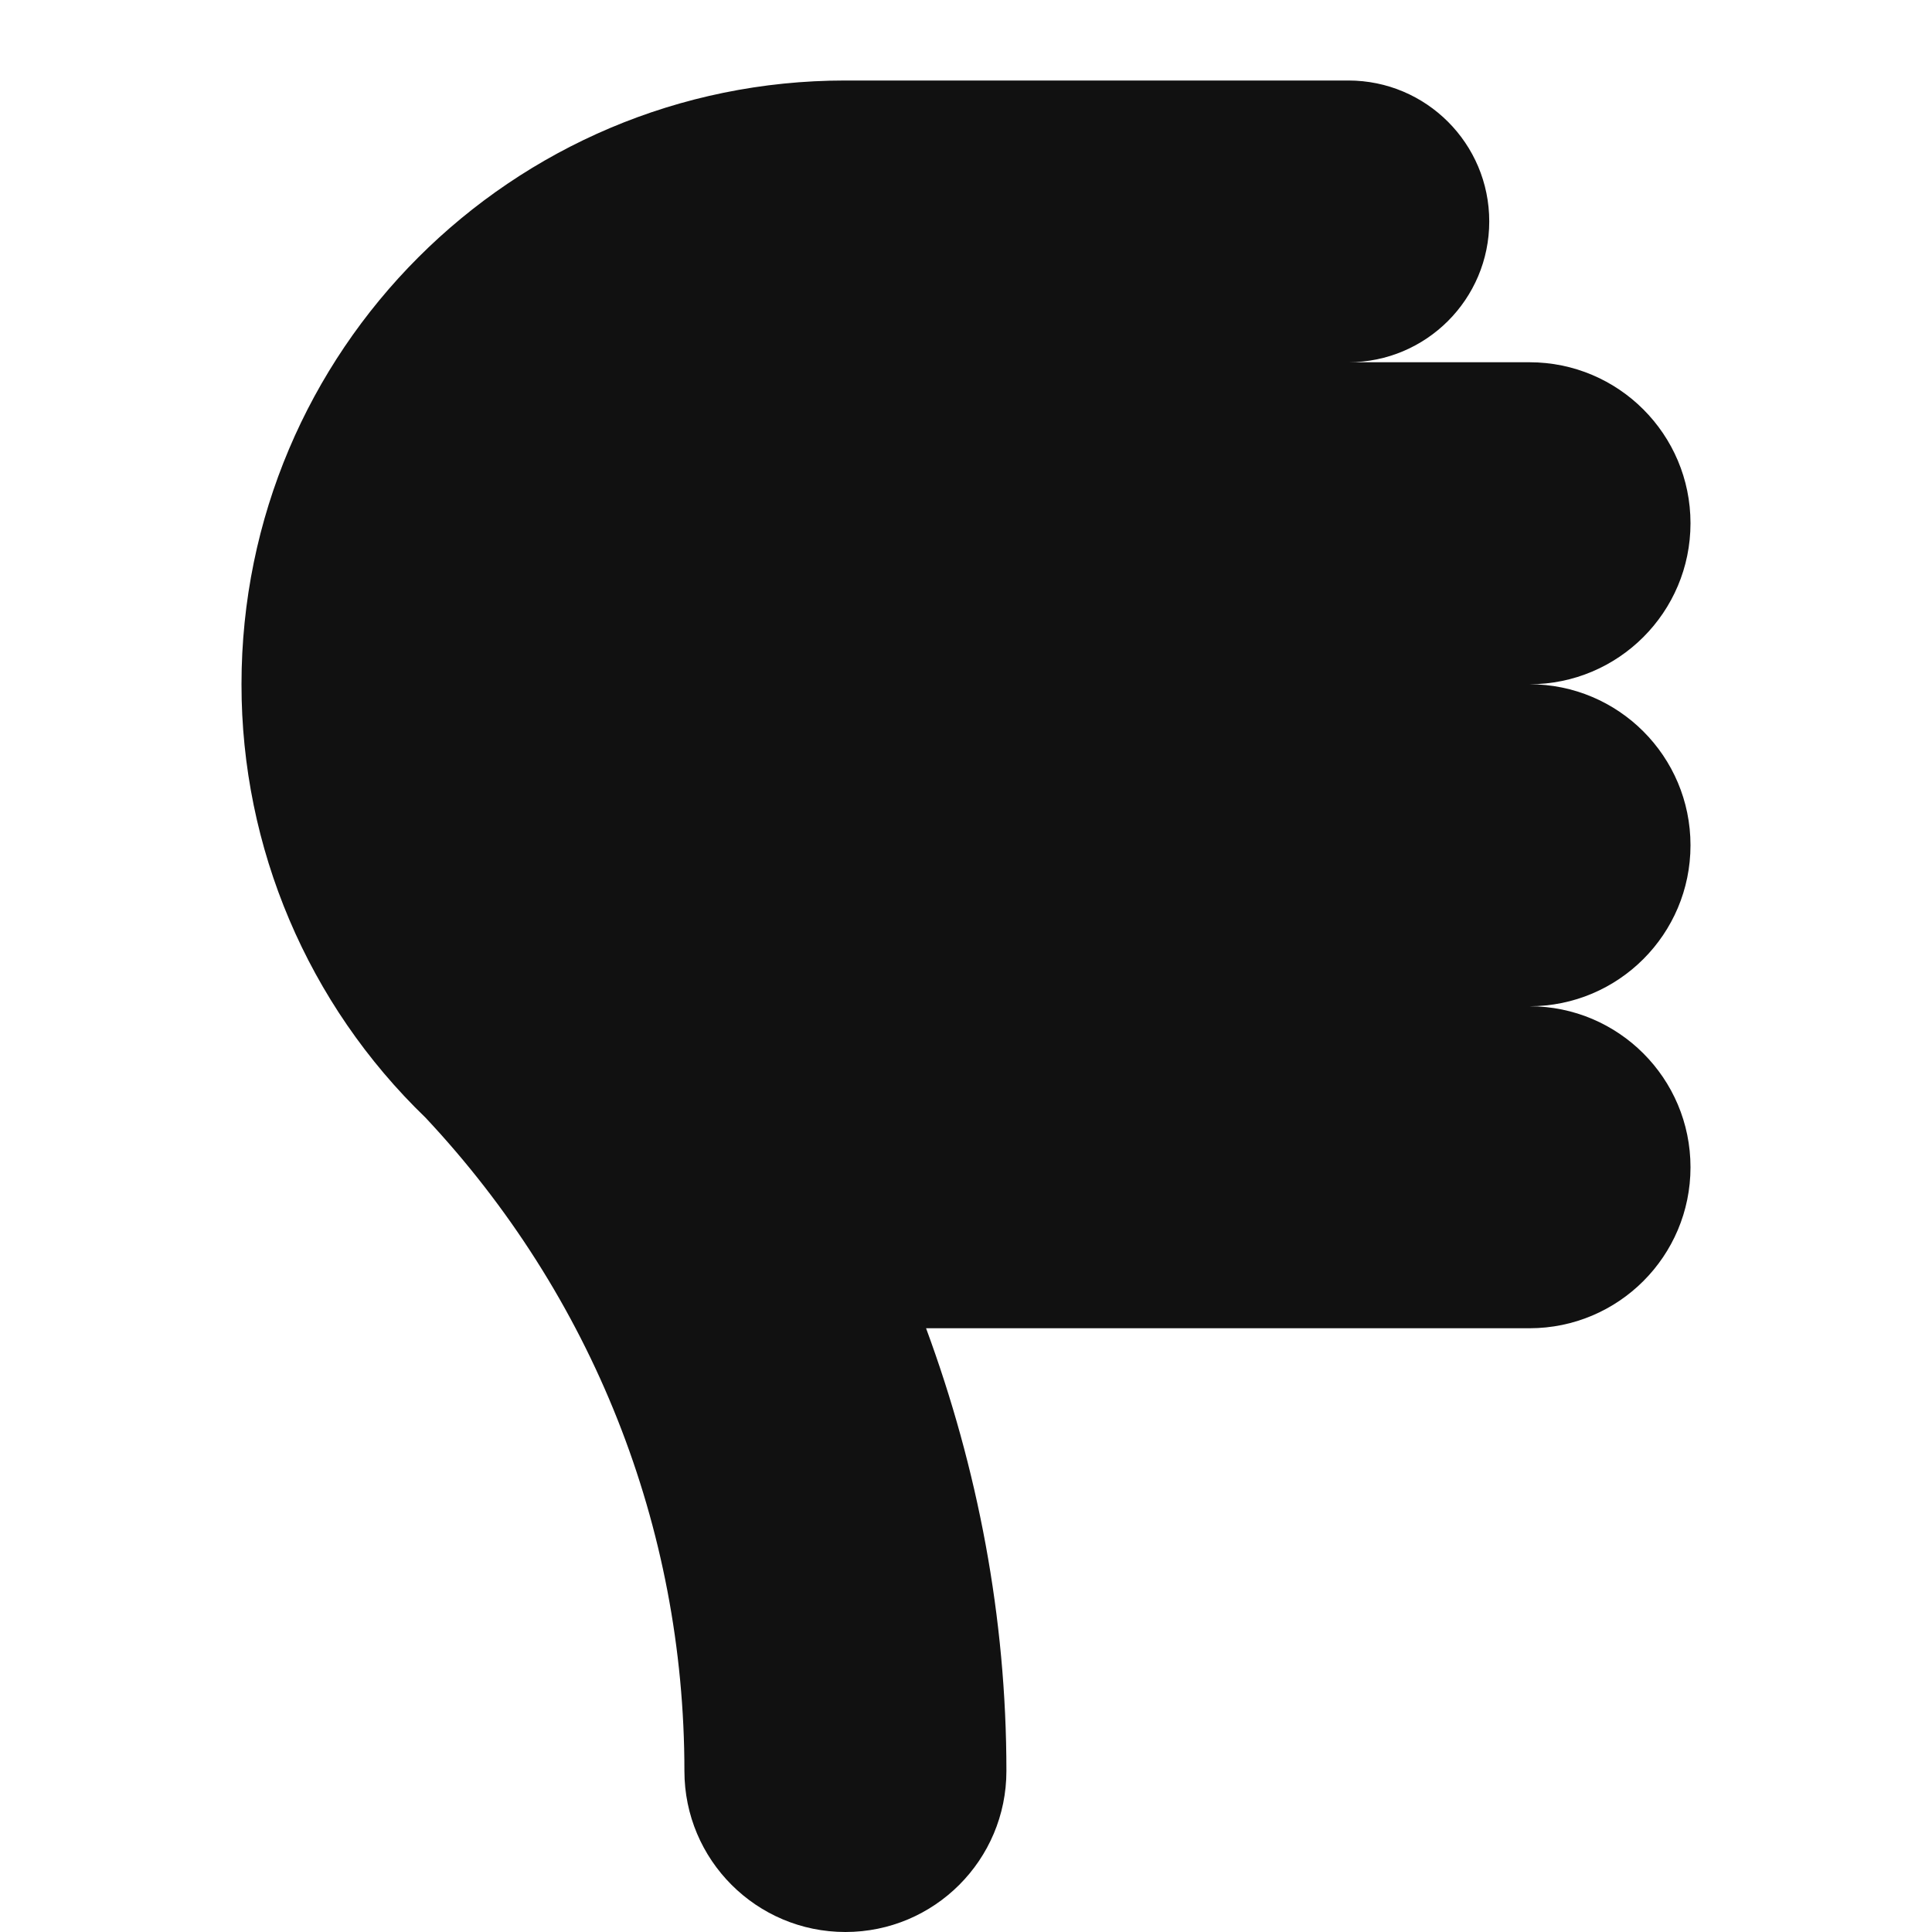
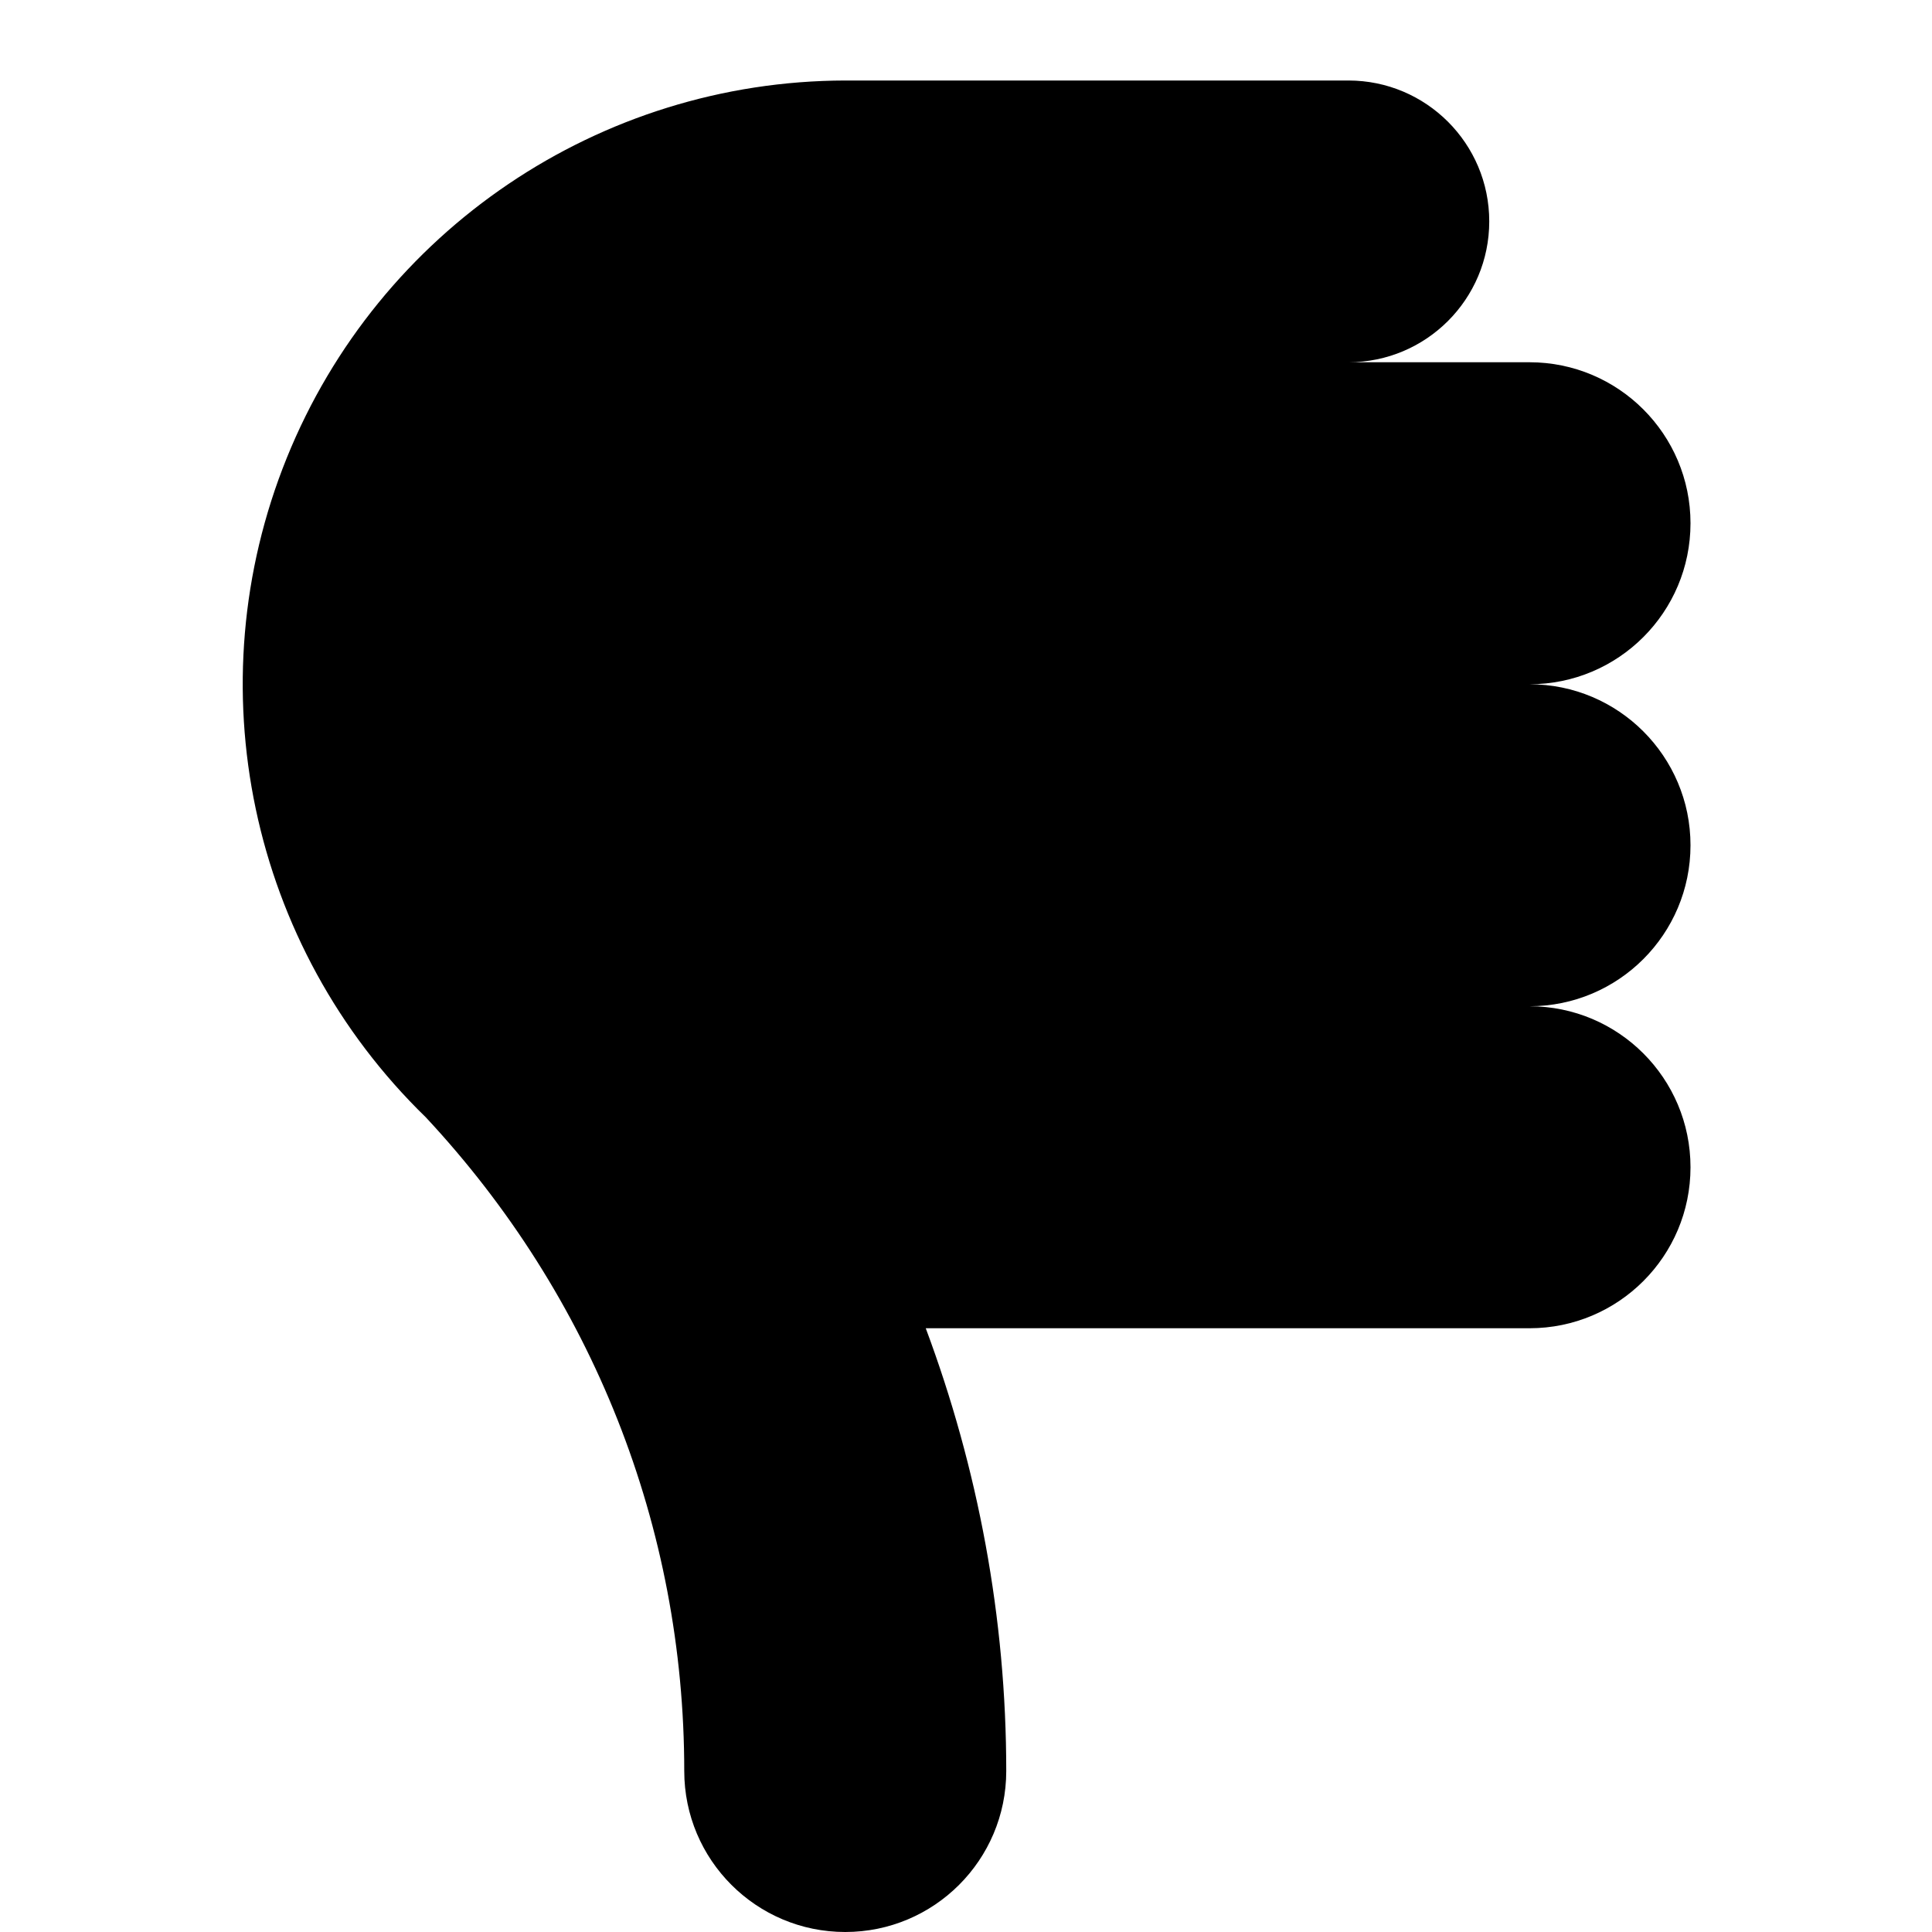
- <svg xmlns="http://www.w3.org/2000/svg" width="24" height="24" fill="none">
-   <path fill="#111" fill-rule="evenodd" d="M19 12.5a2 2 0 0 1 0 4h-7.496c.643 1.742.998 3.594.998 5.5a2 2 0 1 1-4 0c0-3.034-1.145-5.907-3.216-8.116A7.47 7.47 0 0 1 3 8.5 7.5 7.5 0 0 1 10.5 1h6.25a1.75 1.75 0 1 1 0 3.5H19a2 2 0 0 1 0 4 2 2 0 0 1 0 4Z" clip-rule="evenodd" />
+ <svg xmlns="http://www.w3.org/2000/svg" height="24" width="24">
+   <path d="M19 12.5a2 2 0 010 4h-7.5c.65 1.74 1 3.6 1 5.5a2 2 0 01-4 0c0-3.03-1.14-5.9-3.21-8.12A7.5 7.5 0 0110.5 1h6.25a1.75 1.75 0 110 3.5H19a2 2 0 010 4 2 2 0 010 4z" />
</svg>
